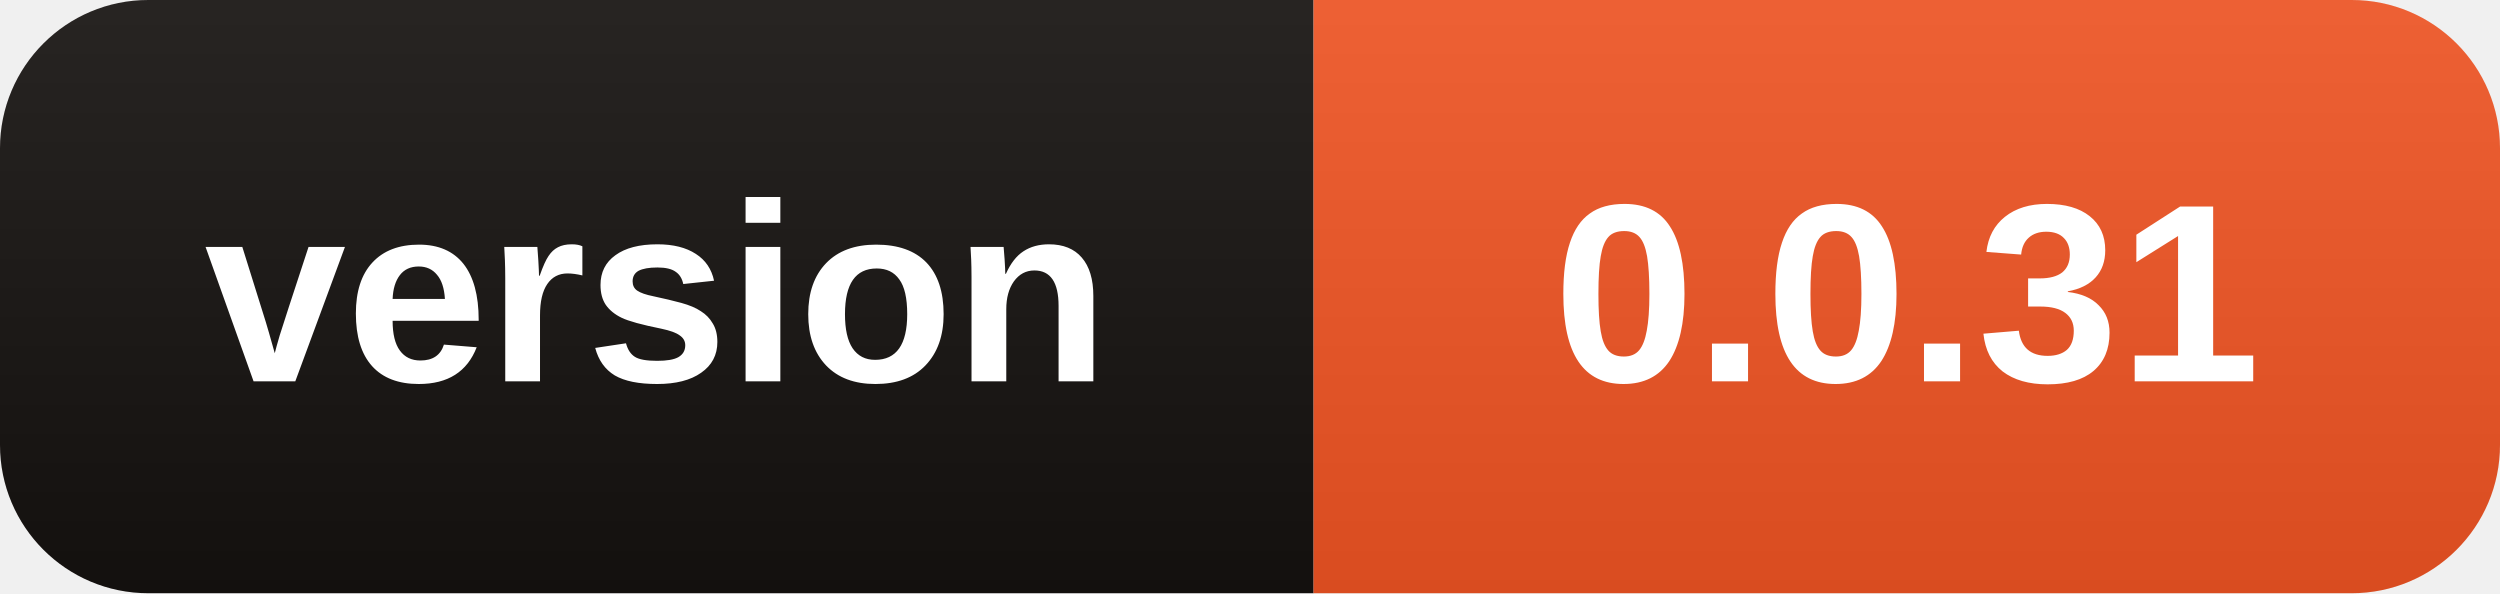
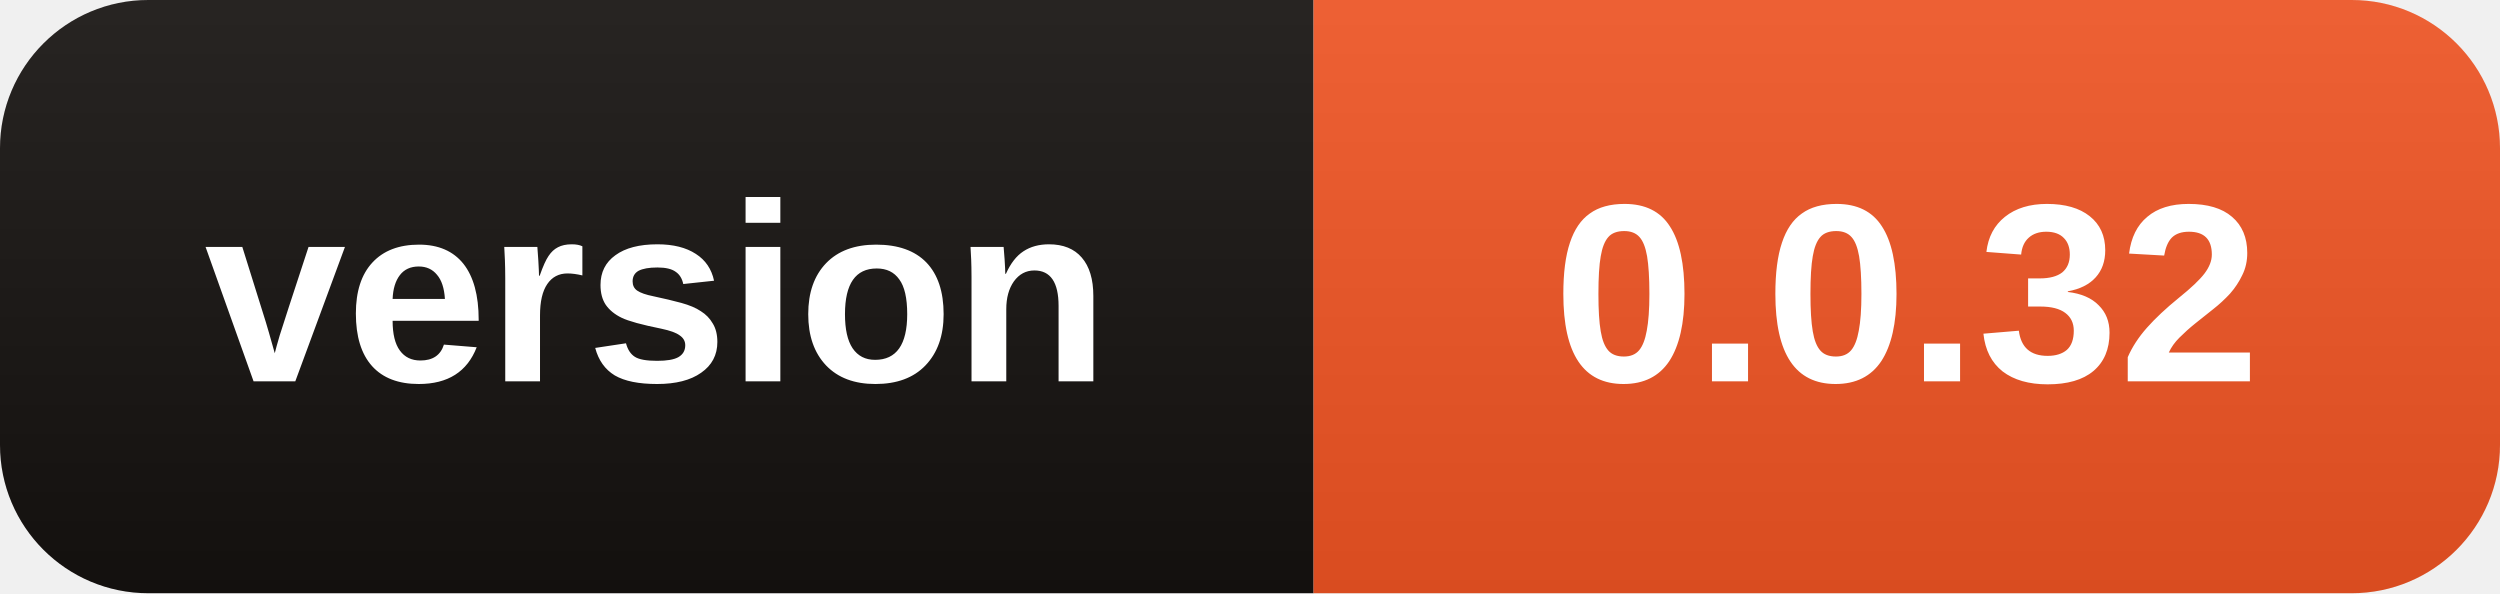
- <svg xmlns="http://www.w3.org/2000/svg" width="118" height="28" role="img" aria-label="version: 0.0.31">
+ <svg xmlns="http://www.w3.org/2000/svg" width="118" height="28" role="img" aria-label="version: 0.0.32">
  <linearGradient id="s" x2="0" y2="100%">
    <stop offset="0" stop-color="#fff" stop-opacity=".08" />
    <stop offset="1" stop-opacity=".08" />
  </linearGradient>
  <clipPath id="r">
    <rect width="118" height="28" rx="7" />
  </clipPath>
  <g clip-path="url(#r)">
    <rect width="62" height="28" fill="#15110F" />
    <rect x="62" width="56" height="28" fill="#EB5323" />
    <rect width="118" height="28" fill="url(#s)" />
  </g>
  <g fill="#fff" text-anchor="middle" font-family="Segoe UI,Arial,sans-serif" font-size="12" font-weight="600">
    <text x="31.0" y="18">version</text>
-     <text x="90.0" y="18">0.0.31</text>
+     <text x="90.0" y="18">0.0.32</text>
  </g>
</svg>
